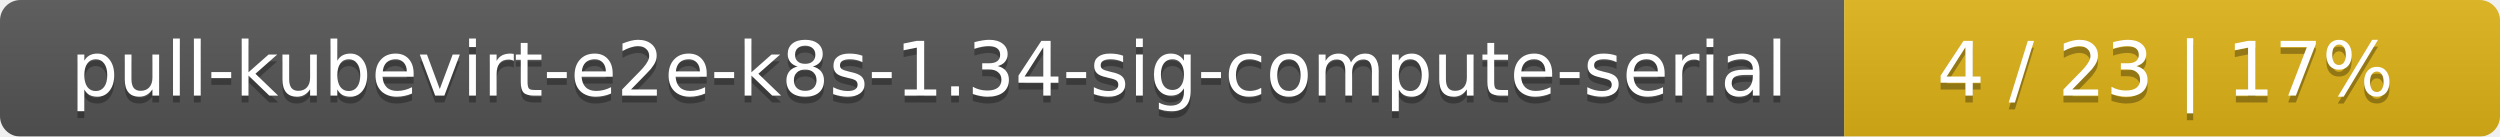
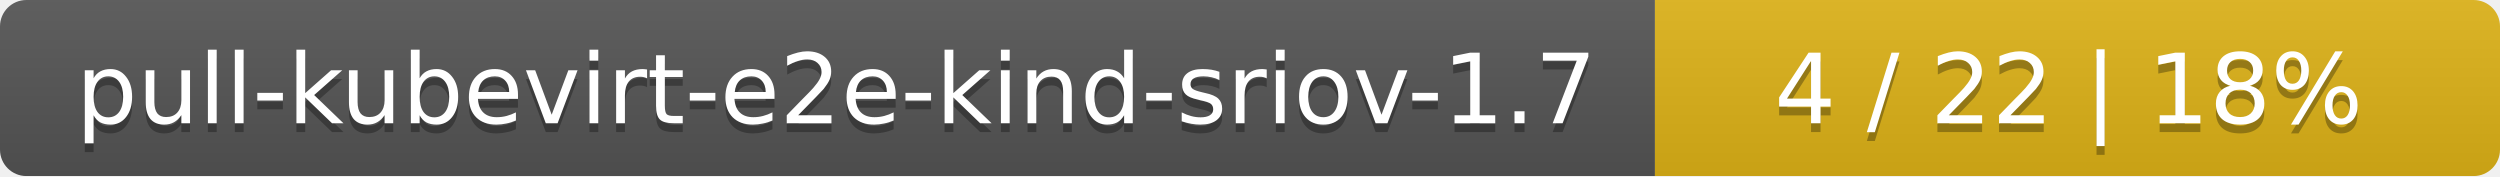
- <svg xmlns="http://www.w3.org/2000/svg" width="366" height="20">
+ <svg xmlns="http://www.w3.org/2000/svg" width="284" height="20">
  <linearGradient id="smooth" x2="0" y2="100%">
    <stop offset="0" stop-color="#bbb" stop-opacity=".1" />
    <stop offset="1" stop-opacity=".1" />
  </linearGradient>
  <mask id="round">
-     <rect width="366" height="20" rx="3" fill="#fff" />
+     <rect width="284" height="20" rx="3" fill="#fff" />
  </mask>
  <g mask="url(#round)">
-     <rect width="270" height="20" fill="#555" />
-     <rect x="270" width="96" height="20" fill="#dfb317" />
-     <rect width="366" height="20" fill="url(#smooth)" />
+     <rect width="188" height="20" fill="#555" />
+     <rect x="188" width="96" height="20" fill="#dfb317" />
+     <rect width="284" height="20" fill="url(#smooth)" />
  </g>
  <g fill="#fff" text-anchor="middle" font-family="DejaVu Sans,Verdana,Geneva,sans-serif" font-size="11">
-     <text x="136" y="15" fill="#010101" fill-opacity=".3">pull-kubevirt-e2e-k8s-1.34-sig-compute-serial</text>
-     <text x="136" y="14">pull-kubevirt-e2e-k8s-1.34-sig-compute-serial</text>
-     <text x="317" y="15" fill="#010101" fill-opacity=".3">4 / 23    |    17%</text>
-     <text x="317" y="14">4 / 23    |    17%</text>
+     <text x="95" y="15" fill="#010101" fill-opacity=".3">pull-kubevirt-e2e-kind-sriov-1.7</text>
+     <text x="95" y="14">pull-kubevirt-e2e-kind-sriov-1.7</text>
+     <text x="235" y="15" fill="#010101" fill-opacity=".3">4 / 22    |    18%</text>
+     <text x="235" y="14">4 / 22    |    18%</text>
  </g>
</svg>
